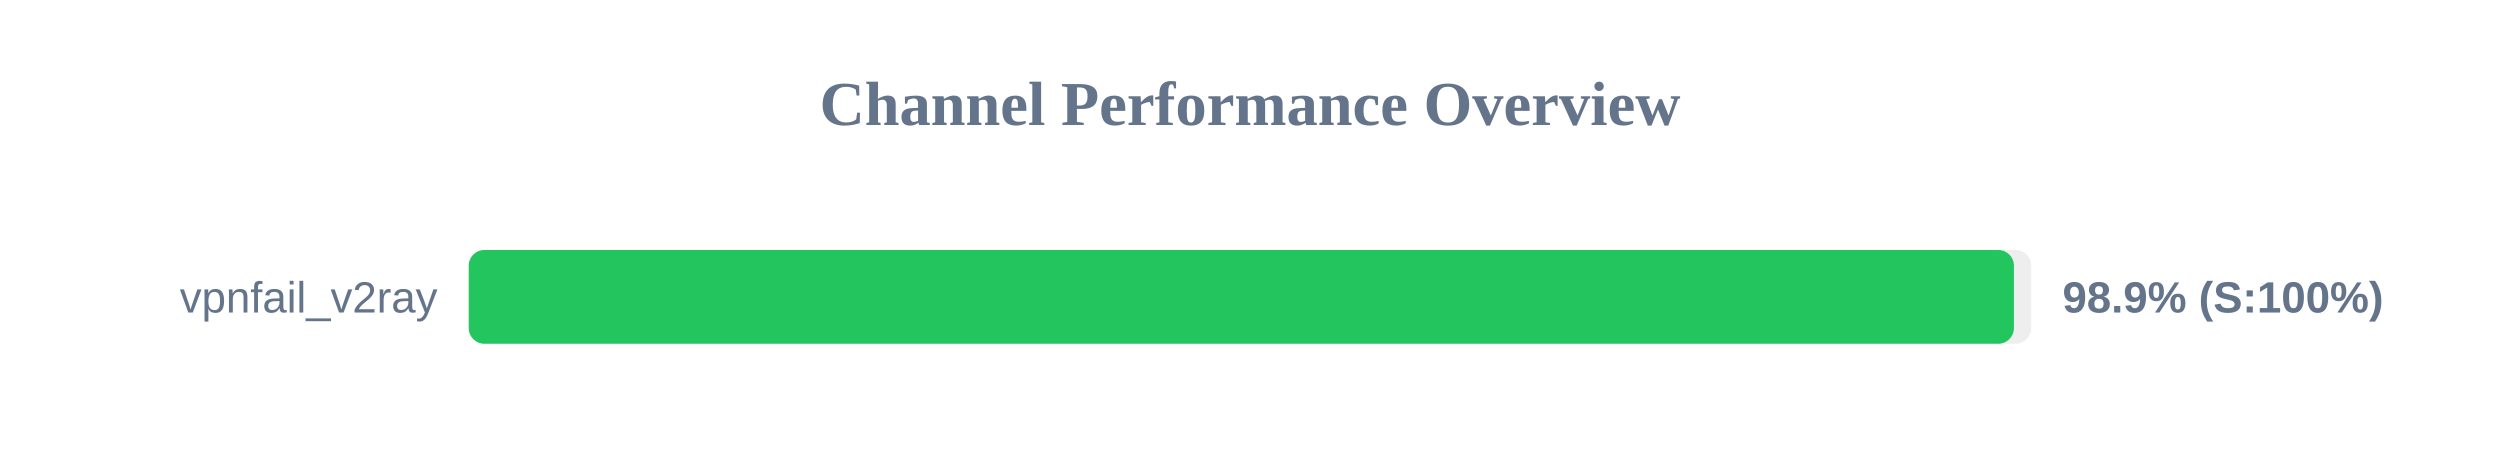
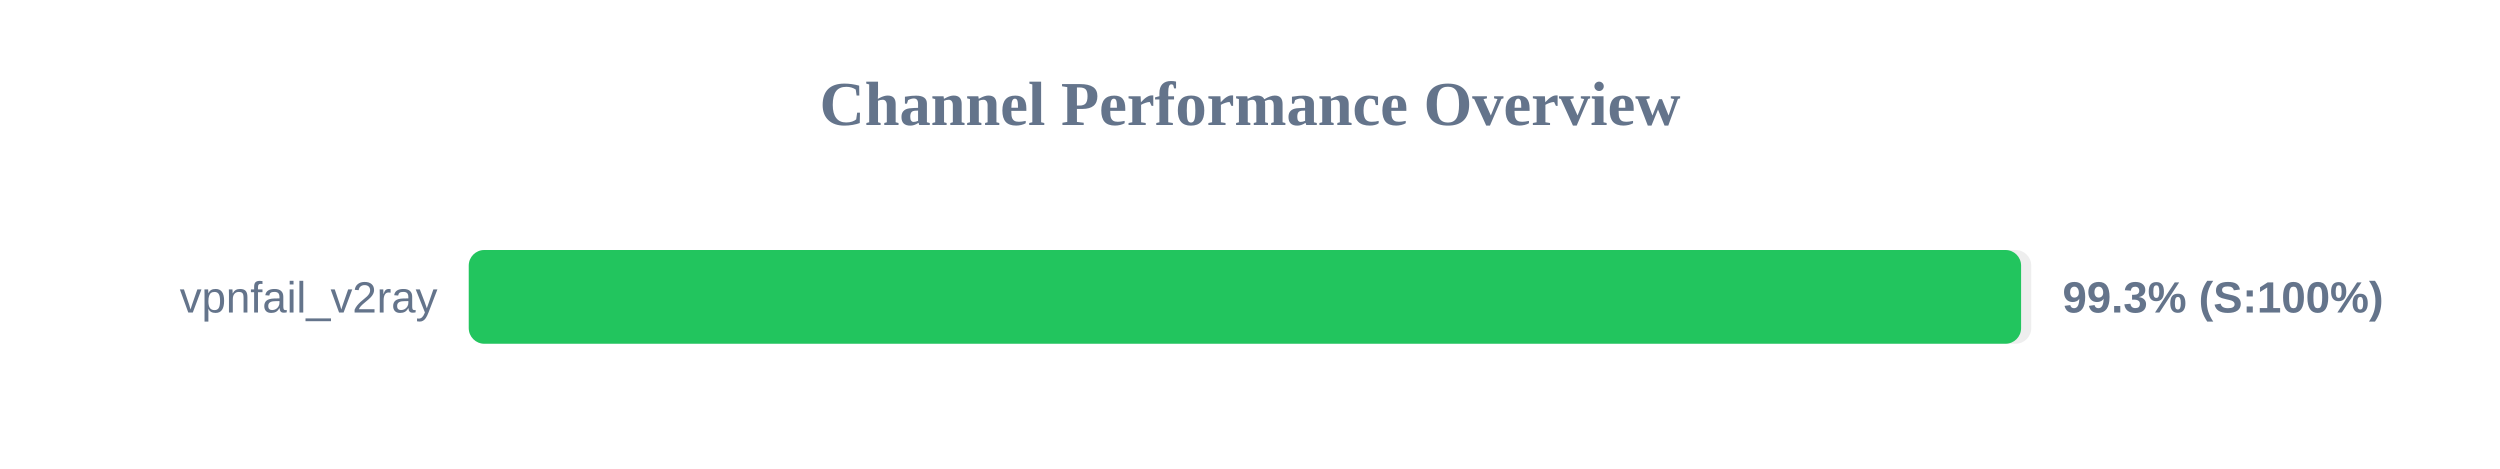
<svg xmlns="http://www.w3.org/2000/svg" width="800" height="150" version="1.1">
  <style>
        .row { font: 14px Arial; fill: #64748b; }
        .score { font: bold 14px Arial; fill: #64748b; }
    </style>
  <text x="400" y="40" text-anchor="middle" font-size="20px" font-weight="bold" fill="#64748b">Channel Performance Overview</text>
  <rect x="150" y="80" width="500" height="30" fill="#eee" rx="5" />
-   <rect x="150" y="80" width="494.45" height="30" fill="#22c55e" rx="5" />
+   <rect x="150" y="80" width="496.75" height="30" fill="#22c55e" rx="5" />
  <text x="140" y="100" text-anchor="end" class="row">vpnfail_v2ray</text>
-   <text x="660" y="100" text-anchor="start" class="score">98.9% (S:100%)</text>
+   <text x="660" y="100" text-anchor="start" class="score">99.3% (S:100%)</text>
</svg>
